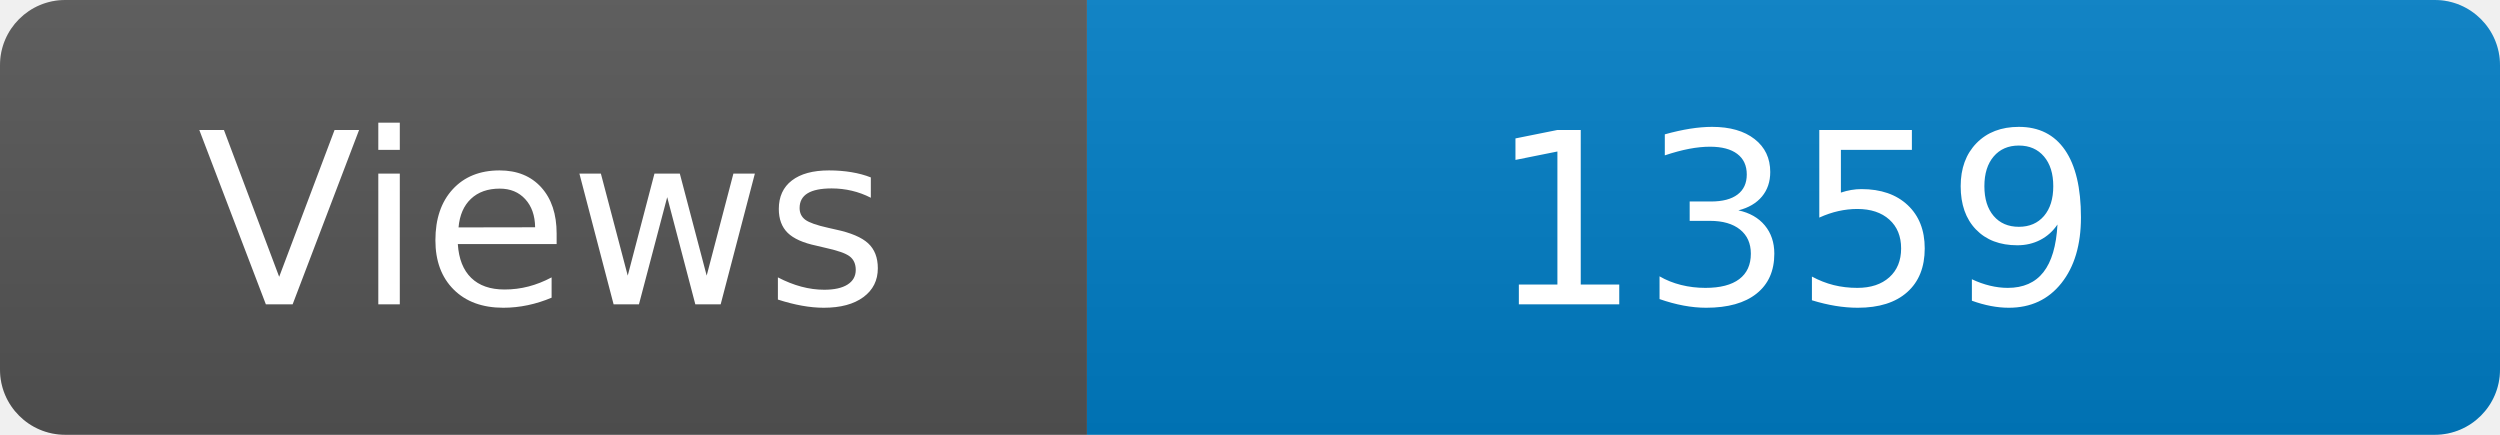
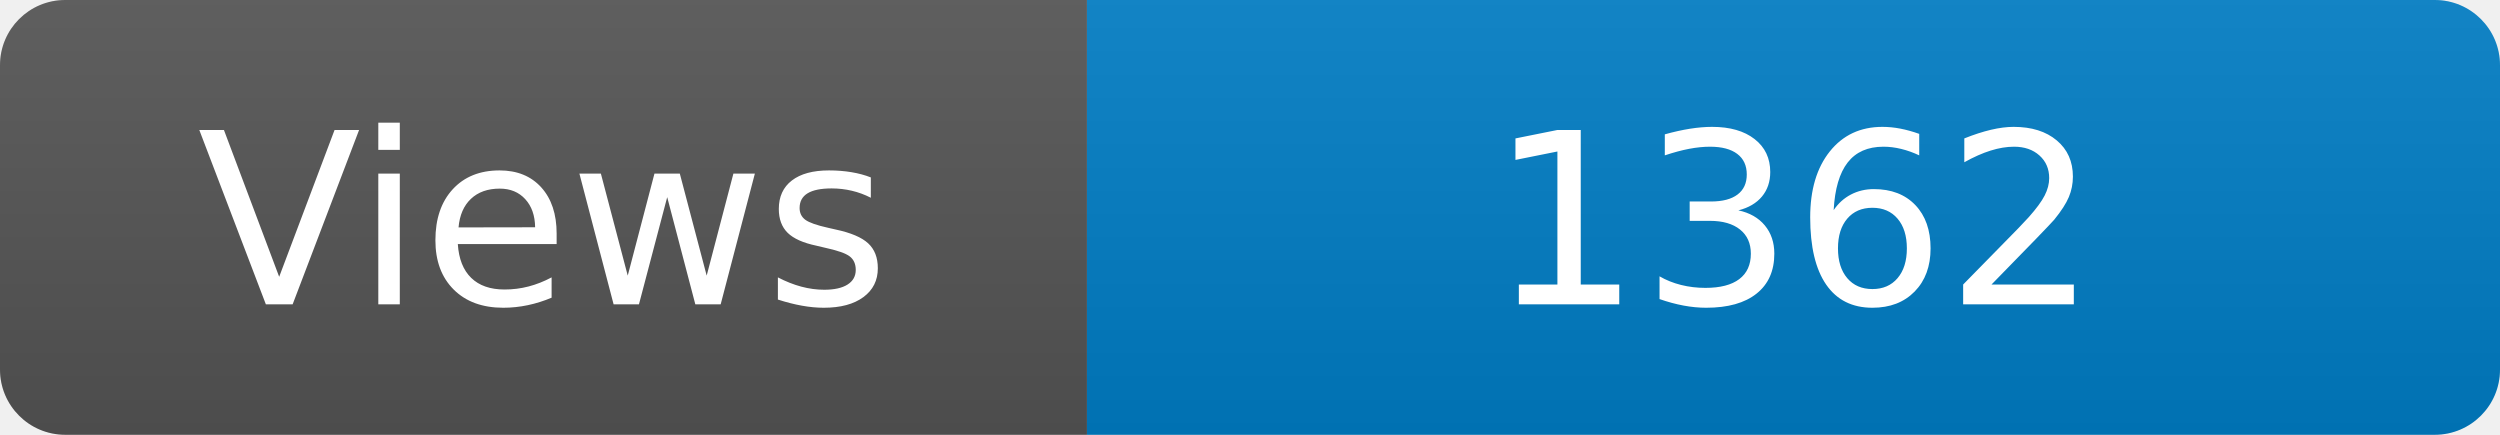
<svg xmlns="http://www.w3.org/2000/svg" width="115" height="20" role="img" aria-label="Maintained?: yes">
  <linearGradient id="s" x2="0" y2="100%">
    <stop offset="0" stop-color="#bbb" stop-opacity=".1" />
    <stop offset="1" stop-opacity=".1" />
  </linearGradient>
  <clipPath id="r">
    <rect width="115" height="20" rx="3" fill="#fff" />
  </clipPath>
  <g clip-path="url(#r)">
    <rect width="50" height="20" fill="#555" />
    <rect x="50" width="160" height="20" fill="#007ec6" />
    <rect width="115" height="20" fill="url(#s)" />
  </g>
  <g fill="#fff" text-anchor="middle" font-family="Verdana,Geneva,DejaVu Sans,sans-serif" font-size="110">
    <text x="250" y="140" transform="scale(.1)" fill="#fff">Views</text>
-     <text x="825" y="140" transform="scale(.1)" fill="#fff">1359</text>
+     <text x="825" y="140" transform="scale(.1)" fill="#fff">1362</text>
  </g>
</svg>
